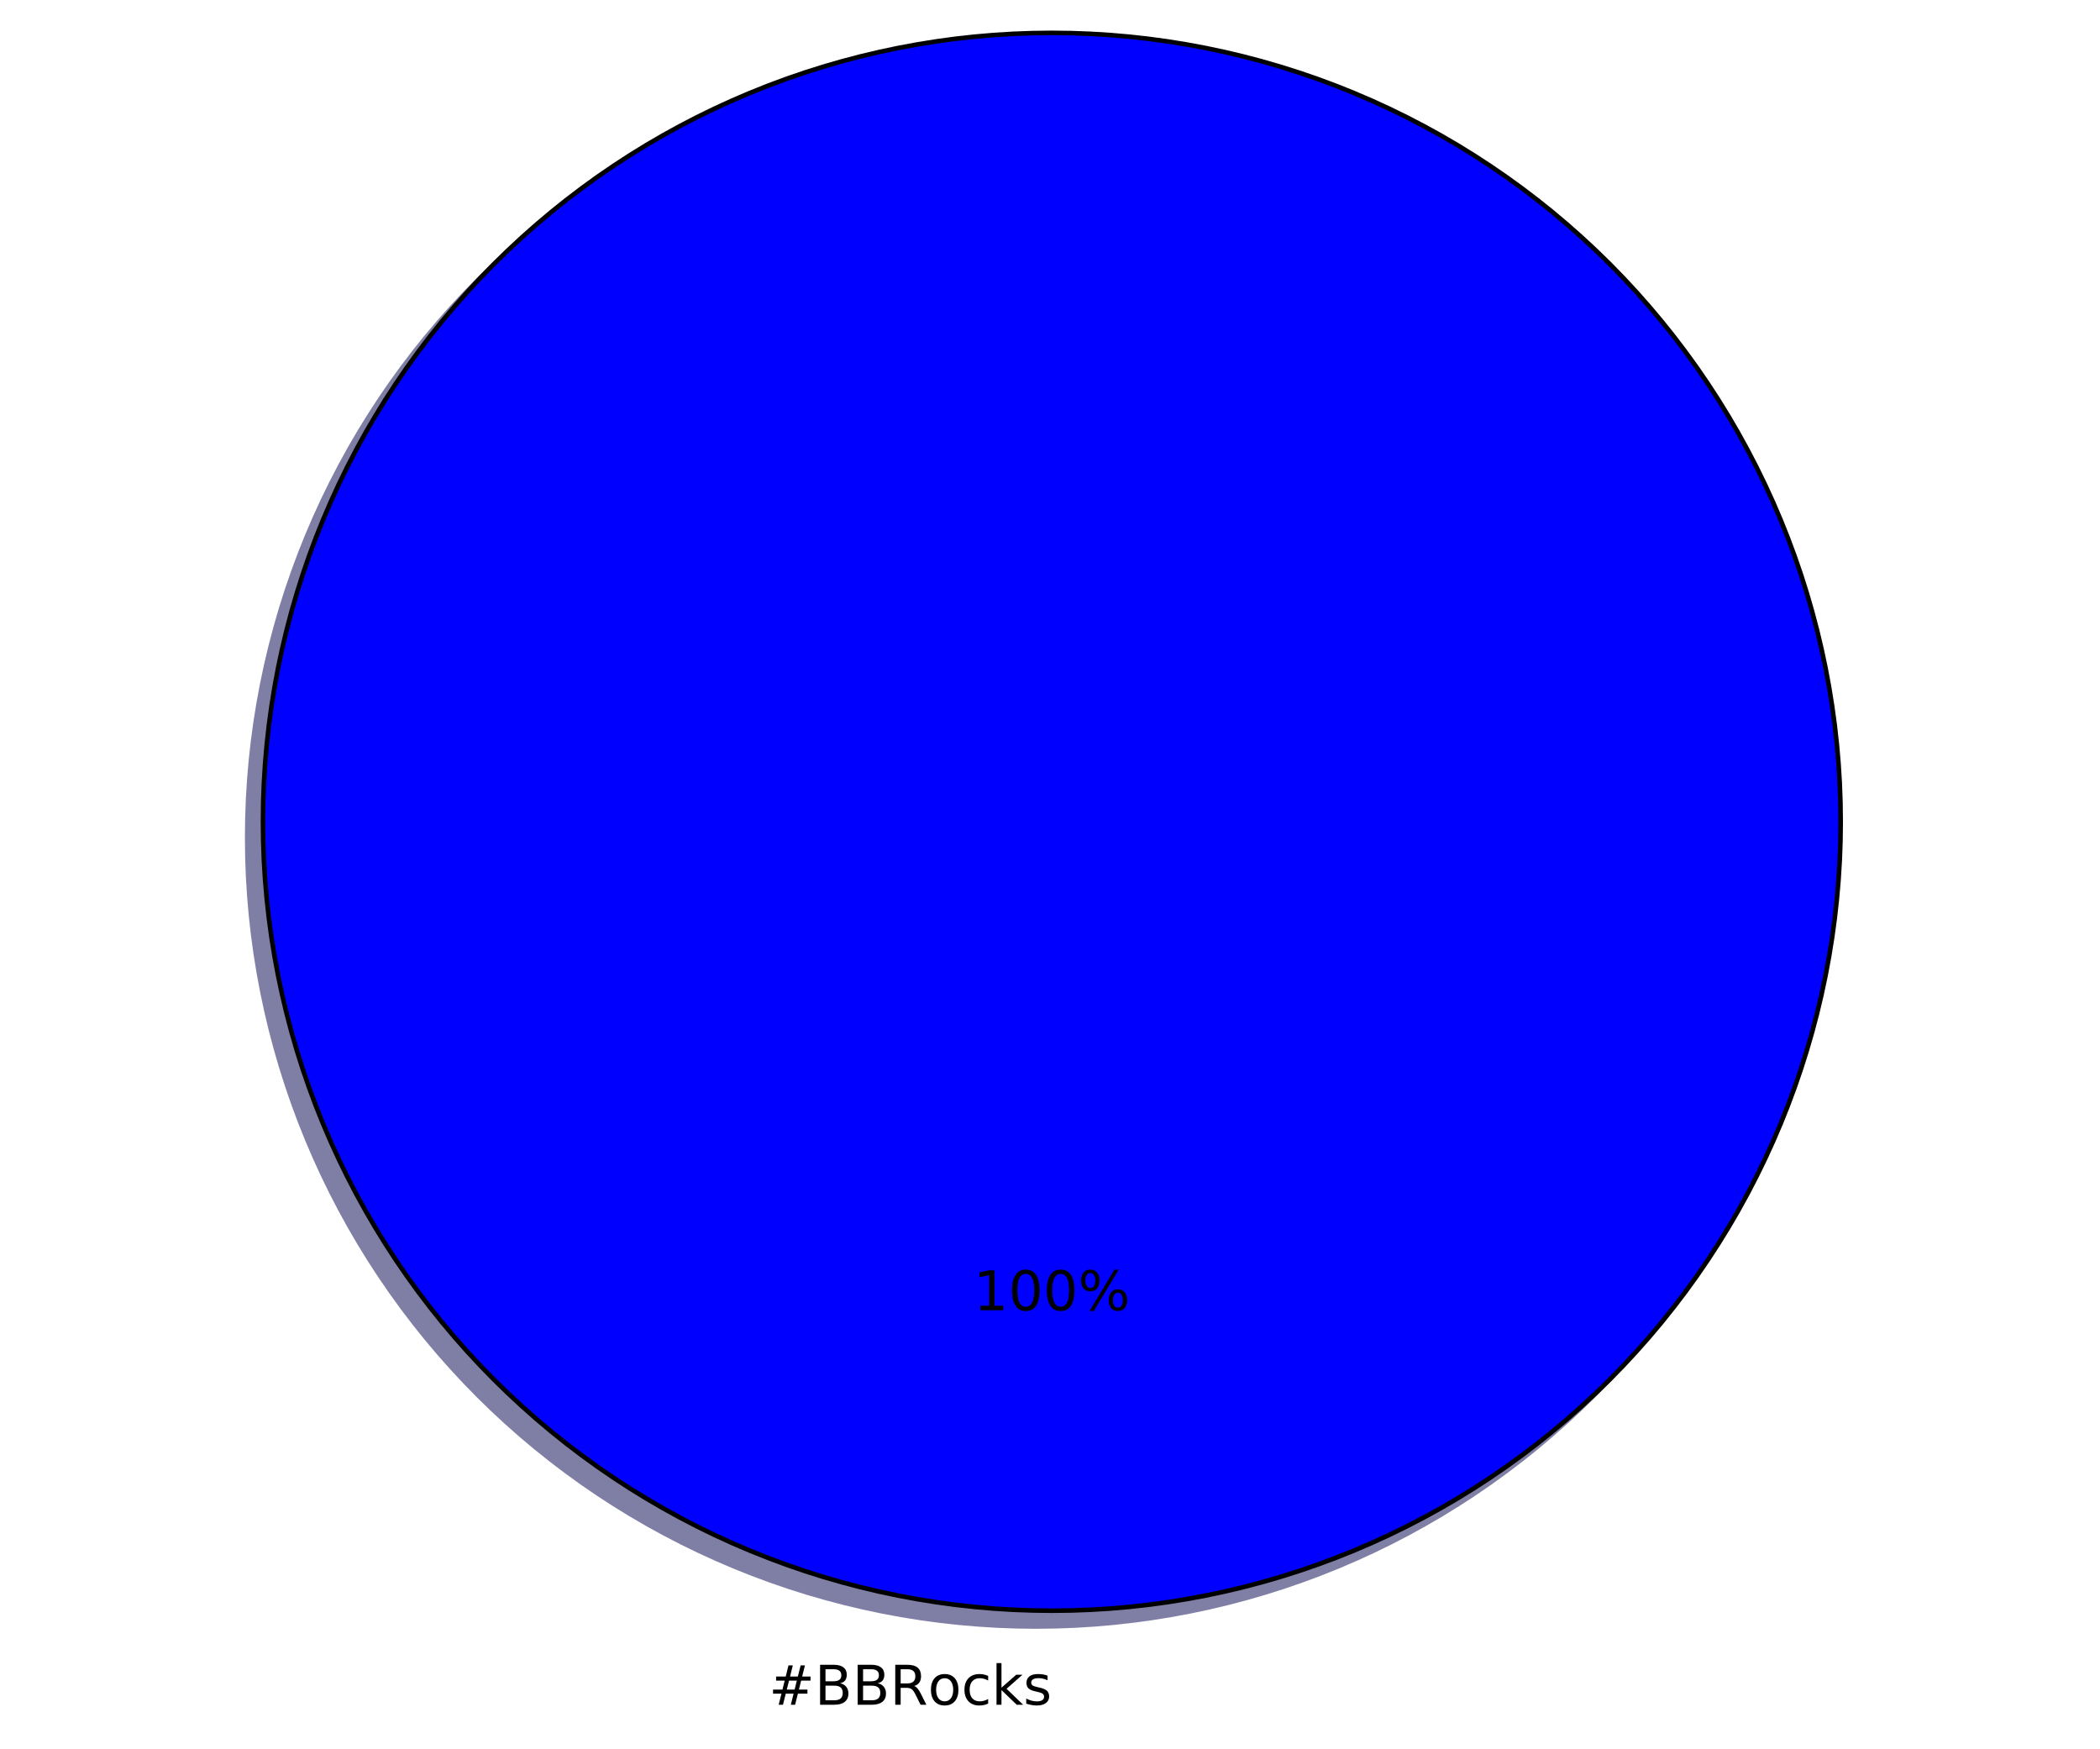
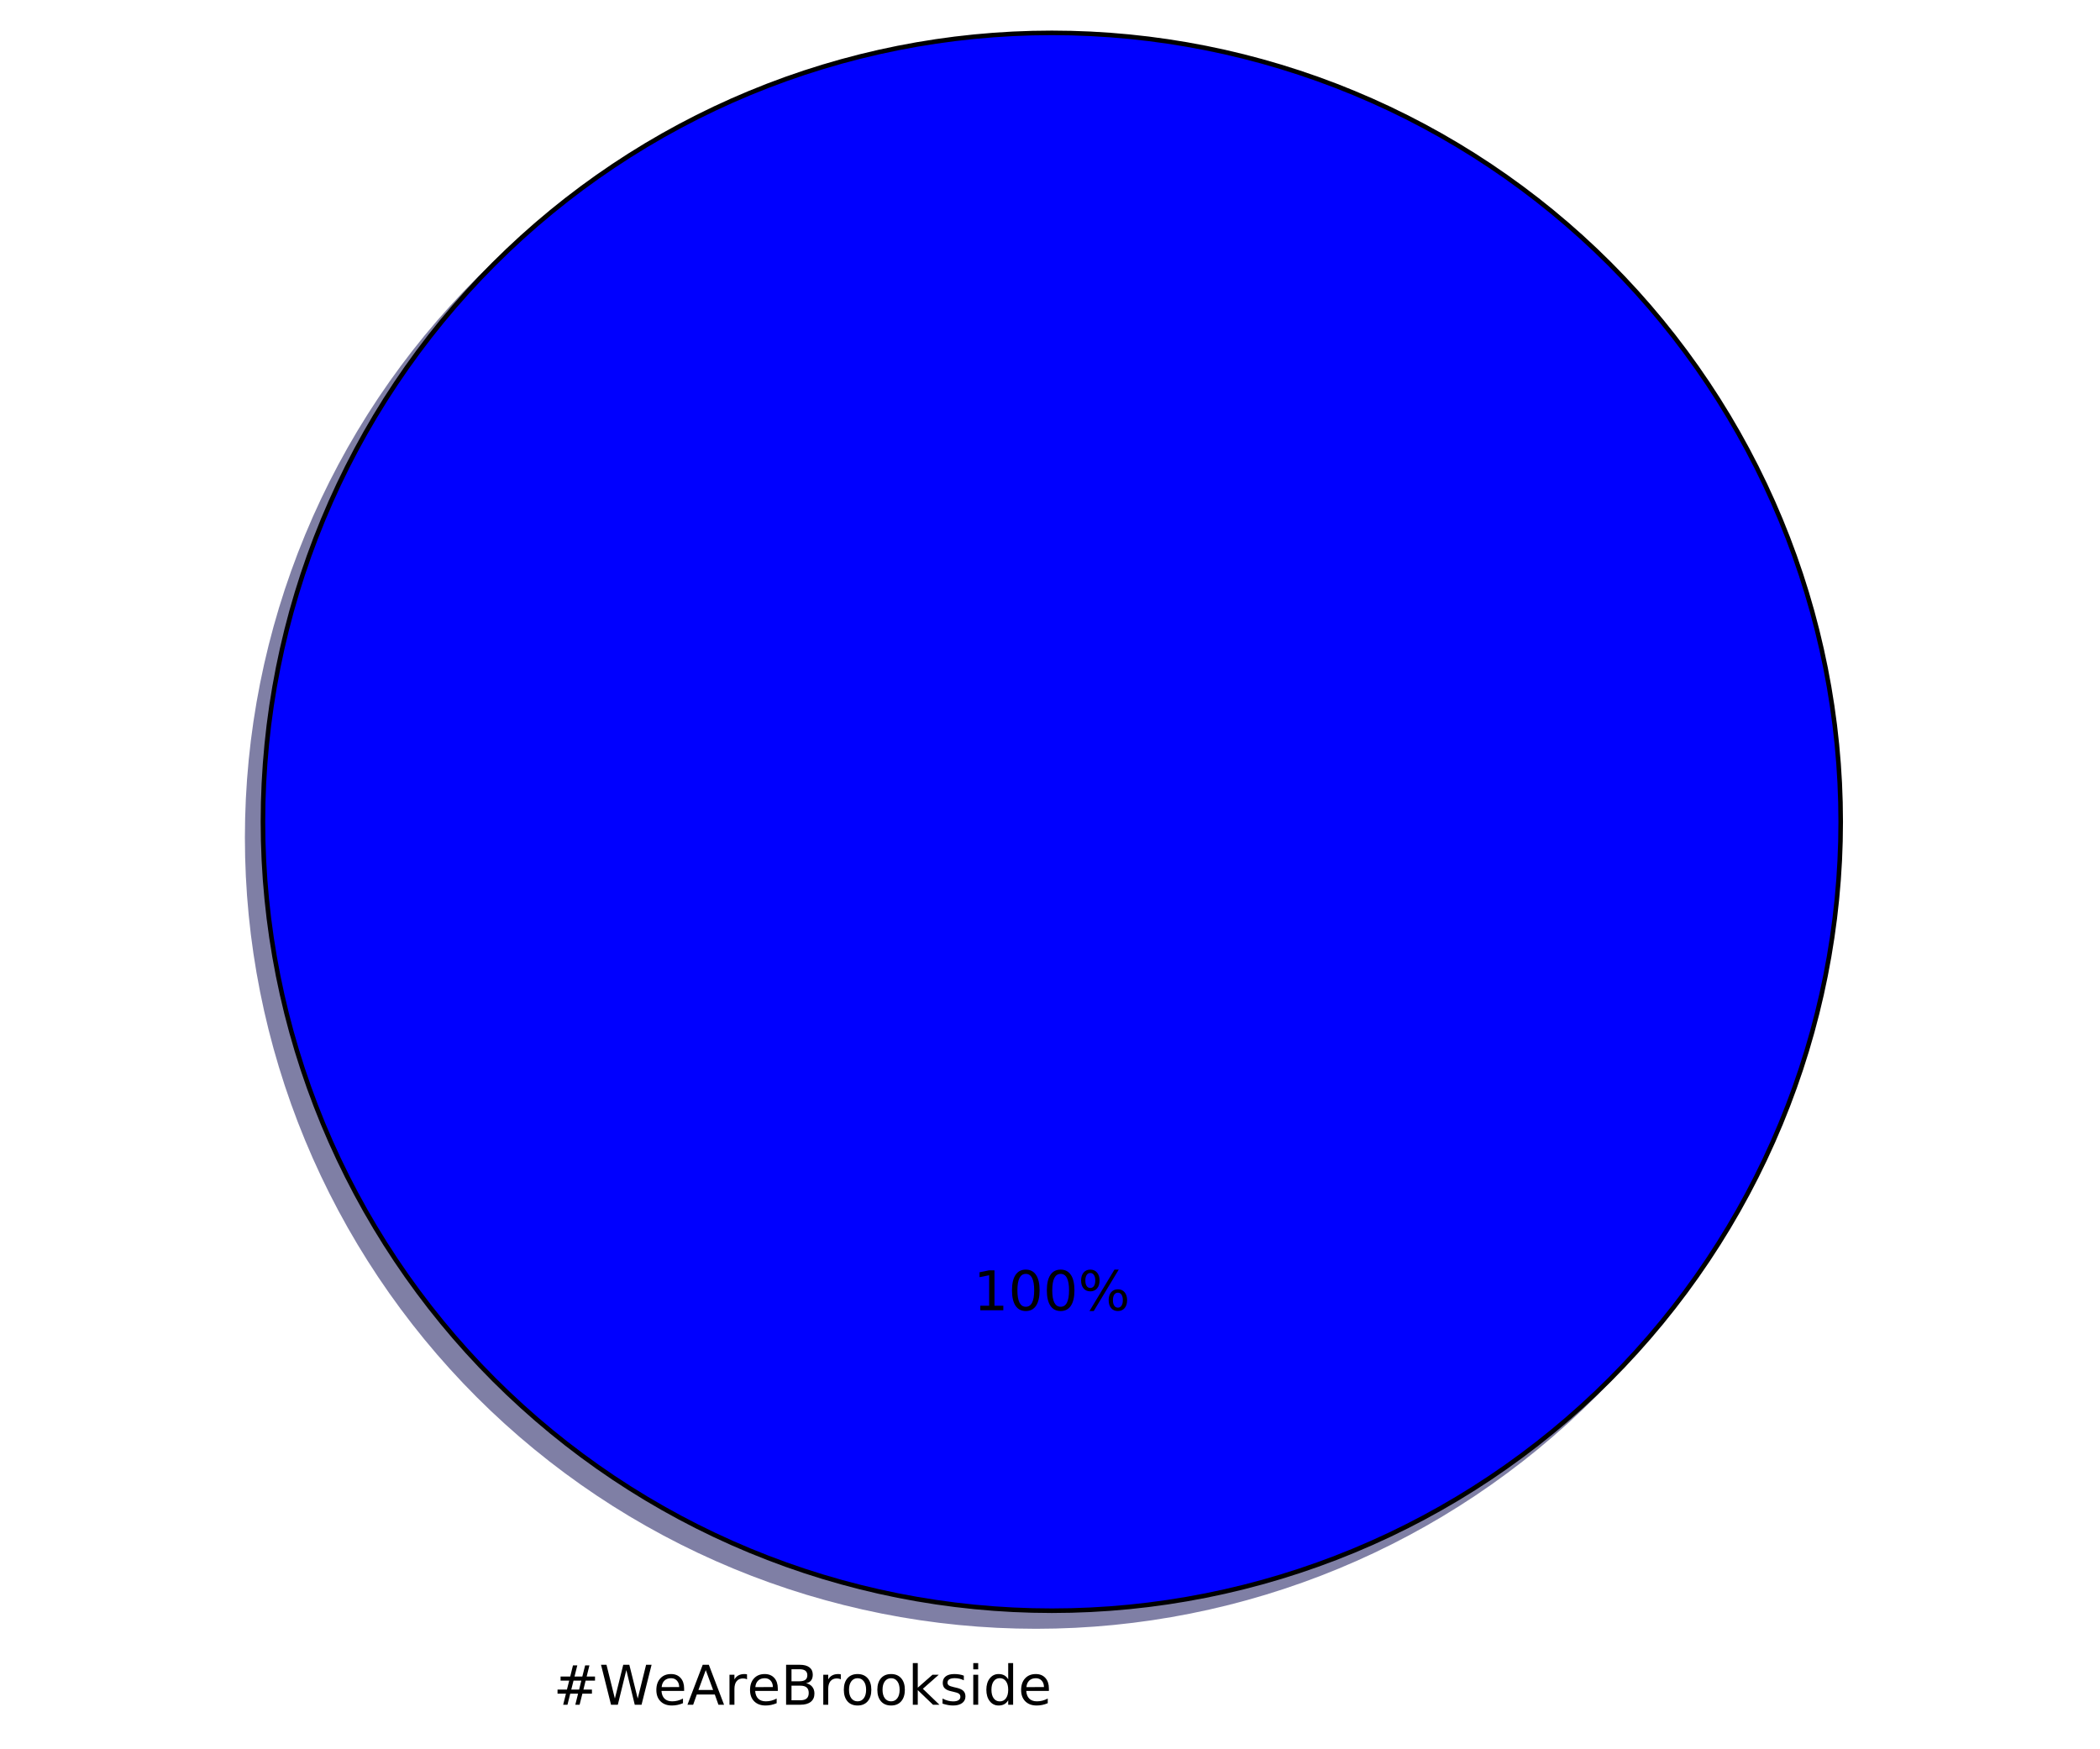
<svg xmlns="http://www.w3.org/2000/svg" xmlns:xlink="http://www.w3.org/1999/xlink" height="383pt" version="1.1" viewBox="0 0 460 383" width="460pt">
  <defs>
    <style type="text/css">
*{stroke-linecap:butt;stroke-linejoin:round;stroke-miterlimit:100000;}
  </style>
  </defs>
  <g id="figure_1">
    <g id="patch_1">
      <path d="M 0 383.087  L 460.8 383.087  L 460.8 0  L 0 0  z " style="fill:#ffffff;" />
    </g>
    <g id="axes_1">
      <g id="patch_2">
        <path d="M 399.744 183.456  C 399.744 160.764 395.274 138.293 386.59 117.328  C 377.907 96.364 365.178 77.314 349.132 61.268  C 333.086 45.222 314.036 32.493 293.072 23.81  C 272.107 15.126 249.636 10.656 226.944 10.656  C 204.252 10.656 181.781 15.126 160.816 23.81  C 139.852 32.493 120.802 45.222 104.756 61.268  C 88.71 77.314 75.981 96.364 67.298 117.328  C 58.614 138.293 54.144 160.764 54.144 183.456  C 54.144 206.148 58.614 228.619 67.298 249.584  C 75.981 270.548 88.71 289.598 104.756 305.644  C 120.802 321.69 139.852 334.419 160.816 343.102  C 181.781 351.786 204.252 356.256 226.944 356.256  C 249.636 356.256 272.107 351.786 293.072 343.102  C 314.036 334.419 333.086 321.69 349.132 305.644  C 365.178 289.598 377.907 270.548 386.59 249.584  C 395.274 228.619 399.744 206.148 399.744 183.456  M 226.944 183.456  M 399.744 183.456  z " style="fill:#00004c;opacity:0.5;stroke:#00004c;stroke-linejoin:miter;" />
      </g>
      <g id="patch_3">
        <path d="M 403.2 180  C 403.2 157.308 398.73 134.837 390.046 113.872  C 381.363 92.908 368.634 73.858 352.588 57.812  C 336.542 41.766 317.492 29.037 296.528 20.354  C 275.563 11.67 253.092 7.2 230.4 7.2  C 207.708 7.2 185.237 11.67 164.272 20.354  C 143.308 29.037 124.258 41.766 108.212 57.812  C 92.166 73.858 79.437 92.908 70.754 113.872  C 62.07 134.837 57.6 157.308 57.6 180  C 57.6 202.692 62.07 225.163 70.754 246.128  C 79.437 267.092 92.166 286.142 108.212 302.188  C 124.258 318.234 143.308 330.963 164.272 339.646  C 185.237 348.33 207.708 352.8 230.4 352.8  C 253.092 352.8 275.563 348.33 296.528 339.646  C 317.492 330.963 336.542 318.234 352.588 302.188  C 368.634 286.142 381.363 267.092 390.046 246.128  C 398.73 225.163 403.2 202.692 403.2 180  M 230.4 180  M 403.2 180  z " style="fill:#0000ff;stroke:#000000;stroke-linejoin:miter;" />
      </g>
      <g id="matplotlib.axis_1" />
      <g id="matplotlib.axis_2" />
      <g id="text_1">
        <defs>
+           <path d="M 41.109 46.297  Q 39.594 47.172 37.812 47.578  Q 36.031 48 33.891 48  Q 26.266 48 22.188 43.047  Q 18.109 38.094 18.109 28.812  L 18.109 0  L 9.078 0  L 9.078 54.688  L 18.109 54.688  L 18.109 46.188  Q 20.953 51.172 25.484 53.578  Q 30.031 56 36.531 56  Q 37.453 56 38.578 55.875  Q 39.703 55.766 41.062 55.516  z " id="BitstreamVeraSans-Roman-72" />
+           <path d="M 19.672 34.812  L 19.672 8.109  L 35.5 8.109  Q 43.453 8.109 47.281 11.406  Q 51.125 14.703 51.125 21.484  Q 51.125 28.328 47.281 31.562  Q 43.453 34.812 35.5 34.812  z M 19.672 64.797  L 19.672 42.828  L 34.281 42.828  Q 41.5 42.828 45.031 45.531  Q 48.578 48.25 48.578 53.812  Q 48.578 59.328 45.031 62.062  Q 41.5 64.797 34.281 64.797  z M 9.812 72.906  L 35.016 72.906  Q 46.297 72.906 52.391 68.219  Q 58.5 63.531 58.5 54.891  Q 58.5 48.188 55.375 44.234  Q 52.25 40.281 46.188 39.312  Q 53.469 37.75 57.5 32.781  Q 61.531 27.828 61.531 20.406  Q 61.531 10.641 54.891 5.312  Q 48.25 0 35.984 0  L 9.812 0  z " id="BitstreamVeraSans-Roman-42" />
+           <path d="M 34.188 63.188  L 20.797 26.906  L 47.609 26.906  z M 28.609 72.906  L 39.797 72.906  L 67.578 0  L 57.328 0  L 50.688 18.703  L 17.828 18.703  L 11.188 0  L 0.781 0  z " id="BitstreamVeraSans-Roman-41" />
+           <path d="M 51.125 44  L 36.922 44  L 32.812 27.688  L 47.125 27.688  z M 43.797 71.781  L 38.719 51.516  L 52.984 51.516  L 58.109 71.781  L 65.922 71.781  L 60.891 51.516  L 76.125 51.516  L 76.125 44  L 58.984 44  L 54.984 27.688  L 70.516 27.688  L 70.516 20.219  L 53.078 20.219  L 48 0  L 40.188 0  L 45.219 20.219  L 30.906 20.219  L 25.875 0  L 18.016 0  L 23.094 20.219  L 7.719 20.219  L 7.719 27.688  L 24.906 27.688  L 29 44  L 13.281 44  L 13.281 51.516  L 30.906 51.516  L 35.891 71.781  z " id="BitstreamVeraSans-Roman-23" />
+           <path d="M 3.328 72.906  L 13.281 72.906  L 28.609 11.281  L 43.891 72.906  L 54.984 72.906  L 70.312 11.281  L 85.594 72.906  L 95.609 72.906  L 77.297 0  L 64.891 0  L 49.516 63.281  L 33.984 0  L 21.578 0  z " id="BitstreamVeraSans-Roman-57" />
+           <path d="M 30.609 48.391  Q 23.391 48.391 19.188 42.75  Q 14.984 37.109 14.984 27.297  Q 14.984 17.484 19.156 11.844  Q 23.344 6.203 30.609 6.203  Q 37.797 6.203 41.984 11.859  Q 46.188 17.531 46.188 27.297  Q 46.188 37.016 41.984 42.703  Q 37.797 48.391 30.609 48.391  M 30.609 56  Q 42.328 56 49.016 48.375  Q 55.719 40.766 55.719 27.297  Q 55.719 13.875 49.016 6.219  Q 42.328 -1.422 30.609 -1.422  Q 18.844 -1.422 12.172 6.219  Q 5.516 13.875 5.516 27.297  Q 5.516 40.766 12.172 48.375  Q 18.844 56 30.609 56  " id="BitstreamVeraSans-Roman-6f" />
+           <path d="M 45.406 46.391  L 45.406 75.984  L 54.391 75.984  L 54.391 0  L 45.406 0  L 45.406 8.203  Q 42.578 3.328 38.25 0.953  Q 33.938 -1.422 27.875 -1.422  Q 17.969 -1.422 11.734 6.484  Q 5.516 14.406 5.516 27.297  Q 5.516 40.188 11.734 48.094  Q 17.969 56 27.875 56  Q 33.938 56 38.25 53.625  Q 42.578 51.266 45.406 46.391  M 14.797 27.297  Q 14.797 17.391 18.875 11.75  Q 22.953 6.109 30.078 6.109  Q 37.203 6.109 41.297 11.75  Q 45.406 17.391 45.406 27.297  Q 45.406 37.203 41.297 42.844  Q 37.203 48.484 30.078 48.484  Q 22.953 48.484 18.875 42.844  Q 14.797 37.203 14.797 27.297  " id="BitstreamVeraSans-Roman-64" />
+           <path d="M 9.078 75.984  L 18.109 75.984  L 18.109 31.109  L 44.922 54.688  L 56.391 54.688  L 27.391 29.109  L 57.625 0  L 45.906 0  L 18.109 26.703  L 18.109 0  L 9.078 0  z " id="BitstreamVeraSans-Roman-6b" />
          <path d="M 44.281 53.078  L 44.281 44.578  Q 40.484 46.531 36.375 47.5  Q 32.281 48.484 27.875 48.484  Q 21.188 48.484 17.844 46.438  Q 14.5 44.391 14.5 40.281  Q 14.5 37.156 16.891 35.375  Q 19.281 33.594 26.516 31.984  L 29.594 31.297  Q 39.156 29.25 43.188 25.516  Q 47.219 21.781 47.219 15.094  Q 47.219 7.469 41.188 3.016  Q 35.156 -1.422 24.609 -1.422  Q 20.219 -1.422 15.453 -0.562  Q 10.688 0.297 5.422 2  L 5.422 11.281  Q 10.406 8.688 15.234 7.391  Q 20.062 6.109 24.812 6.109  Q 31.156 6.109 34.562 8.281  Q 37.984 10.453 37.984 14.406  Q 37.984 18.062 35.516 20.016  Q 33.062 21.969 24.703 23.781  L 21.578 24.516  Q 13.234 26.266 9.516 29.906  Q 5.812 33.547 5.812 39.891  Q 5.812 47.609 11.281 51.797  Q 16.75 56 26.812 56  Q 31.781 56 36.172 55.266  Q 40.578 54.547 44.281 53.078  " id="BitstreamVeraSans-Roman-73" />
-           <path d="M 19.672 34.812  L 19.672 8.109  L 35.5 8.109  Q 43.453 8.109 47.281 11.406  Q 51.125 14.703 51.125 21.484  Q 51.125 28.328 47.281 31.562  Q 43.453 34.812 35.5 34.812  z M 19.672 64.797  L 19.672 42.828  L 34.281 42.828  Q 41.5 42.828 45.031 45.531  Q 48.578 48.25 48.578 53.812  Q 48.578 59.328 45.031 62.062  Q 41.5 64.797 34.281 64.797  z M 9.812 72.906  L 35.016 72.906  Q 46.297 72.906 52.391 68.219  Q 58.5 63.531 58.5 54.891  Q 58.5 48.188 55.375 44.234  Q 52.25 40.281 46.188 39.312  Q 53.469 37.75 57.5 32.781  Q 61.531 27.828 61.531 20.406  Q 61.531 10.641 54.891 5.312  Q 48.25 0 35.984 0  L 9.812 0  z " id="BitstreamVeraSans-Roman-42" />
-           <path d="M 44.391 34.188  Q 47.562 33.109 50.562 29.594  Q 53.562 26.078 56.594 19.922  L 66.609 0  L 56 0  L 46.688 18.703  Q 43.062 26.031 39.672 28.422  Q 36.281 30.812 30.422 30.812  L 19.672 30.812  L 19.672 0  L 9.812 0  L 9.812 72.906  L 32.078 72.906  Q 44.578 72.906 50.734 67.672  Q 56.891 62.453 56.891 51.906  Q 56.891 45.016 53.688 40.469  Q 50.484 35.938 44.391 34.188  M 19.672 64.797  L 19.672 38.922  L 32.078 38.922  Q 39.203 38.922 42.844 42.219  Q 46.484 45.516 46.484 51.906  Q 46.484 58.297 42.844 61.547  Q 39.203 64.797 32.078 64.797  z " id="BitstreamVeraSans-Roman-52" />
-           <path d="M 9.078 75.984  L 18.109 75.984  L 18.109 31.109  L 44.922 54.688  L 56.391 54.688  L 27.391 29.109  L 57.625 0  L 45.906 0  L 18.109 26.703  L 18.109 0  L 9.078 0  z " id="BitstreamVeraSans-Roman-6b" />
-           <path d="M 30.609 48.391  Q 23.391 48.391 19.188 42.75  Q 14.984 37.109 14.984 27.297  Q 14.984 17.484 19.156 11.844  Q 23.344 6.203 30.609 6.203  Q 37.797 6.203 41.984 11.859  Q 46.188 17.531 46.188 27.297  Q 46.188 37.016 41.984 42.703  Q 37.797 48.391 30.609 48.391  M 30.609 56  Q 42.328 56 49.016 48.375  Q 55.719 40.766 55.719 27.297  Q 55.719 13.875 49.016 6.219  Q 42.328 -1.422 30.609 -1.422  Q 18.844 -1.422 12.172 6.219  Q 5.516 13.875 5.516 27.297  Q 5.516 40.766 12.172 48.375  Q 18.844 56 30.609 56  " id="BitstreamVeraSans-Roman-6f" />
-           <path d="M 48.781 52.594  L 48.781 44.188  Q 44.969 46.297 41.141 47.344  Q 37.312 48.391 33.406 48.391  Q 24.656 48.391 19.812 42.844  Q 14.984 37.312 14.984 27.297  Q 14.984 17.281 19.812 11.734  Q 24.656 6.203 33.406 6.203  Q 37.312 6.203 41.141 7.25  Q 44.969 8.297 48.781 10.406  L 48.781 2.094  Q 45.016 0.344 40.984 -0.531  Q 36.969 -1.422 32.422 -1.422  Q 20.062 -1.422 12.781 6.344  Q 5.516 14.109 5.516 27.297  Q 5.516 40.672 12.859 48.328  Q 20.219 56 33.016 56  Q 37.156 56 41.109 55.141  Q 45.062 54.297 48.781 52.594  " id="BitstreamVeraSans-Roman-63" />
-           <path d="M 51.125 44  L 36.922 44  L 32.812 27.688  L 47.125 27.688  z M 43.797 71.781  L 38.719 51.516  L 52.984 51.516  L 58.109 71.781  L 65.922 71.781  L 60.891 51.516  L 76.125 51.516  L 76.125 44  L 58.984 44  L 54.984 27.688  L 70.516 27.688  L 70.516 20.219  L 53.078 20.219  L 48 0  L 40.188 0  L 45.219 20.219  L 30.906 20.219  L 25.875 0  L 18.016 0  L 23.094 20.219  L 7.719 20.219  L 7.719 27.688  L 24.906 27.688  L 29 44  L 13.281 44  L 13.281 51.516  L 30.906 51.516  L 35.891 71.781  z " id="BitstreamVeraSans-Roman-23" />
+           <path d="M 56.203 29.594  L 56.203 25.203  L 14.891 25.203  Q 15.484 15.922 20.484 11.062  Q 25.484 6.203 34.422 6.203  Q 39.594 6.203 44.453 7.469  Q 49.312 8.734 54.109 11.281  L 54.109 2.781  Q 49.266 0.734 44.188 -0.344  Q 39.109 -1.422 33.891 -1.422  Q 20.797 -1.422 13.156 6.188  Q 5.516 13.812 5.516 26.812  Q 5.516 40.234 12.766 48.109  Q 20.016 56 32.328 56  Q 43.359 56 49.781 48.891  Q 56.203 41.797 56.203 29.594  M 47.219 32.234  Q 47.125 39.594 43.094 43.984  Q 39.062 48.391 32.422 48.391  Q 24.906 48.391 20.391 44.141  Q 15.875 39.891 15.188 32.172  z " id="BitstreamVeraSans-Roman-65" />
+           <path d="M 9.422 54.688  L 18.406 54.688  L 18.406 0  L 9.422 0  z M 9.422 75.984  L 18.406 75.984  L 18.406 64.594  L 9.422 64.594  z " id="BitstreamVeraSans-Roman-69" />
        </defs>
-         <g transform="translate(168.4069 373.3913)scale(0.12 -0.12)">
+         <g transform="translate(121.2 373.3913)scale(0.12 -0.12)">
          <use xlink:href="#BitstreamVeraSans-Roman-23" />
-           <use x="83.789" xlink:href="#BitstreamVeraSans-Roman-42" />
-           <use x="152.393" xlink:href="#BitstreamVeraSans-Roman-42" />
-           <use x="220.996" xlink:href="#BitstreamVeraSans-Roman-52" />
-           <use x="290.416" xlink:href="#BitstreamVeraSans-Roman-6f" />
-           <use x="351.598" xlink:href="#BitstreamVeraSans-Roman-63" />
-           <use x="406.578" xlink:href="#BitstreamVeraSans-Roman-6b" />
-           <use x="464.488" xlink:href="#BitstreamVeraSans-Roman-73" />
+           <use x="83.789" xlink:href="#BitstreamVeraSans-Roman-57" />
+           <use x="182.588" xlink:href="#BitstreamVeraSans-Roman-65" />
+           <use x="244.111" xlink:href="#BitstreamVeraSans-Roman-41" />
+           <use x="312.52" xlink:href="#BitstreamVeraSans-Roman-72" />
+           <use x="353.602" xlink:href="#BitstreamVeraSans-Roman-65" />
+           <use x="415.125" xlink:href="#BitstreamVeraSans-Roman-42" />
+           <use x="483.729" xlink:href="#BitstreamVeraSans-Roman-72" />
+           <use x="524.811" xlink:href="#BitstreamVeraSans-Roman-6f" />
+           <use x="585.992" xlink:href="#BitstreamVeraSans-Roman-6f" />
+           <use x="647.174" xlink:href="#BitstreamVeraSans-Roman-6b" />
+           <use x="705.084" xlink:href="#BitstreamVeraSans-Roman-73" />
+           <use x="757.184" xlink:href="#BitstreamVeraSans-Roman-69" />
+           <use x="784.967" xlink:href="#BitstreamVeraSans-Roman-64" />
+           <use x="848.443" xlink:href="#BitstreamVeraSans-Roman-65" />
        </g>
      </g>
      <g id="text_2">
        <defs>
+           <path d="M 12.406 8.297  L 28.516 8.297  L 28.516 63.922  L 10.984 60.406  L 10.984 69.391  L 28.422 72.906  L 38.281 72.906  L 38.281 8.297  L 54.391 8.297  L 54.391 0  L 12.406 0  z " id="BitstreamVeraSans-Roman-31" />
+           <path d="M 72.703 32.078  Q 68.453 32.078 66.031 28.469  Q 63.625 24.859 63.625 18.406  Q 63.625 12.062 66.031 8.422  Q 68.453 4.781 72.703 4.781  Q 76.859 4.781 79.266 8.422  Q 81.688 12.062 81.688 18.406  Q 81.688 24.812 79.266 28.438  Q 76.859 32.078 72.703 32.078  M 72.703 38.281  Q 80.422 38.281 84.953 32.906  Q 89.5 27.547 89.5 18.406  Q 89.5 9.281 84.938 3.922  Q 80.375 -1.422 72.703 -1.422  Q 64.891 -1.422 60.344 3.922  Q 55.812 9.281 55.812 18.406  Q 55.812 27.594 60.375 32.938  Q 64.938 38.281 72.703 38.281  M 22.312 68.016  Q 18.109 68.016 15.688 64.375  Q 13.281 60.75 13.281 54.391  Q 13.281 47.953 15.672 44.328  Q 18.062 40.719 22.312 40.719  Q 26.562 40.719 28.969 44.328  Q 31.391 47.953 31.391 54.391  Q 31.391 60.688 28.953 64.344  Q 26.516 68.016 22.312 68.016  M 66.406 74.219  L 74.219 74.219  L 28.609 -1.422  L 20.797 -1.422  z M 22.312 74.219  Q 30.031 74.219 34.609 68.875  Q 39.203 63.531 39.203 54.391  Q 39.203 45.172 34.641 39.844  Q 30.078 34.516 22.312 34.516  Q 14.547 34.516 10.031 39.859  Q 5.516 45.219 5.516 54.391  Q 5.516 63.484 10.047 68.844  Q 14.594 74.219 22.312 74.219  " id="BitstreamVeraSans-Roman-25" />
          <path d="M 31.781 66.406  Q 24.172 66.406 20.328 58.906  Q 16.5 51.422 16.5 36.375  Q 16.5 21.391 20.328 13.891  Q 24.172 6.391 31.781 6.391  Q 39.453 6.391 43.281 13.891  Q 47.125 21.391 47.125 36.375  Q 47.125 51.422 43.281 58.906  Q 39.453 66.406 31.781 66.406  M 31.781 74.219  Q 44.047 74.219 50.516 64.516  Q 56.984 54.828 56.984 36.375  Q 56.984 17.969 50.516 8.266  Q 44.047 -1.422 31.781 -1.422  Q 19.531 -1.422 13.062 8.266  Q 6.594 17.969 6.594 36.375  Q 6.594 54.828 13.062 64.516  Q 19.531 74.219 31.781 74.219  " id="BitstreamVeraSans-Roman-30" />
-           <path d="M 72.703 32.078  Q 68.453 32.078 66.031 28.469  Q 63.625 24.859 63.625 18.406  Q 63.625 12.062 66.031 8.422  Q 68.453 4.781 72.703 4.781  Q 76.859 4.781 79.266 8.422  Q 81.688 12.062 81.688 18.406  Q 81.688 24.812 79.266 28.438  Q 76.859 32.078 72.703 32.078  M 72.703 38.281  Q 80.422 38.281 84.953 32.906  Q 89.5 27.547 89.5 18.406  Q 89.5 9.281 84.938 3.922  Q 80.375 -1.422 72.703 -1.422  Q 64.891 -1.422 60.344 3.922  Q 55.812 9.281 55.812 18.406  Q 55.812 27.594 60.375 32.938  Q 64.938 38.281 72.703 38.281  M 22.312 68.016  Q 18.109 68.016 15.688 64.375  Q 13.281 60.75 13.281 54.391  Q 13.281 47.953 15.672 44.328  Q 18.062 40.719 22.312 40.719  Q 26.562 40.719 28.969 44.328  Q 31.391 47.953 31.391 54.391  Q 31.391 60.688 28.953 64.344  Q 26.516 68.016 22.312 68.016  M 66.406 74.219  L 74.219 74.219  L 28.609 -1.422  L 20.797 -1.422  z M 22.312 74.219  Q 30.031 74.219 34.609 68.875  Q 39.203 63.531 39.203 54.391  Q 39.203 45.172 34.641 39.844  Q 30.078 34.516 22.312 34.516  Q 14.547 34.516 10.031 39.859  Q 5.516 45.219 5.516 54.391  Q 5.516 63.484 10.047 68.844  Q 14.594 74.219 22.312 74.219  " id="BitstreamVeraSans-Roman-25" />
-           <path d="M 12.406 8.297  L 28.516 8.297  L 28.516 63.922  L 10.984 60.406  L 10.984 69.391  L 28.422 72.906  L 38.281 72.906  L 38.281 8.297  L 54.391 8.297  L 54.391 0  L 12.406 0  z " id="BitstreamVeraSans-Roman-31" />
        </defs>
        <g transform="translate(213.2466 286.9912)scale(0.12 -0.12)">
          <use xlink:href="#BitstreamVeraSans-Roman-31" />
          <use x="63.623" xlink:href="#BitstreamVeraSans-Roman-30" />
          <use x="127.246" xlink:href="#BitstreamVeraSans-Roman-30" />
          <use x="190.869" xlink:href="#BitstreamVeraSans-Roman-25" />
        </g>
      </g>
    </g>
  </g>
</svg>
